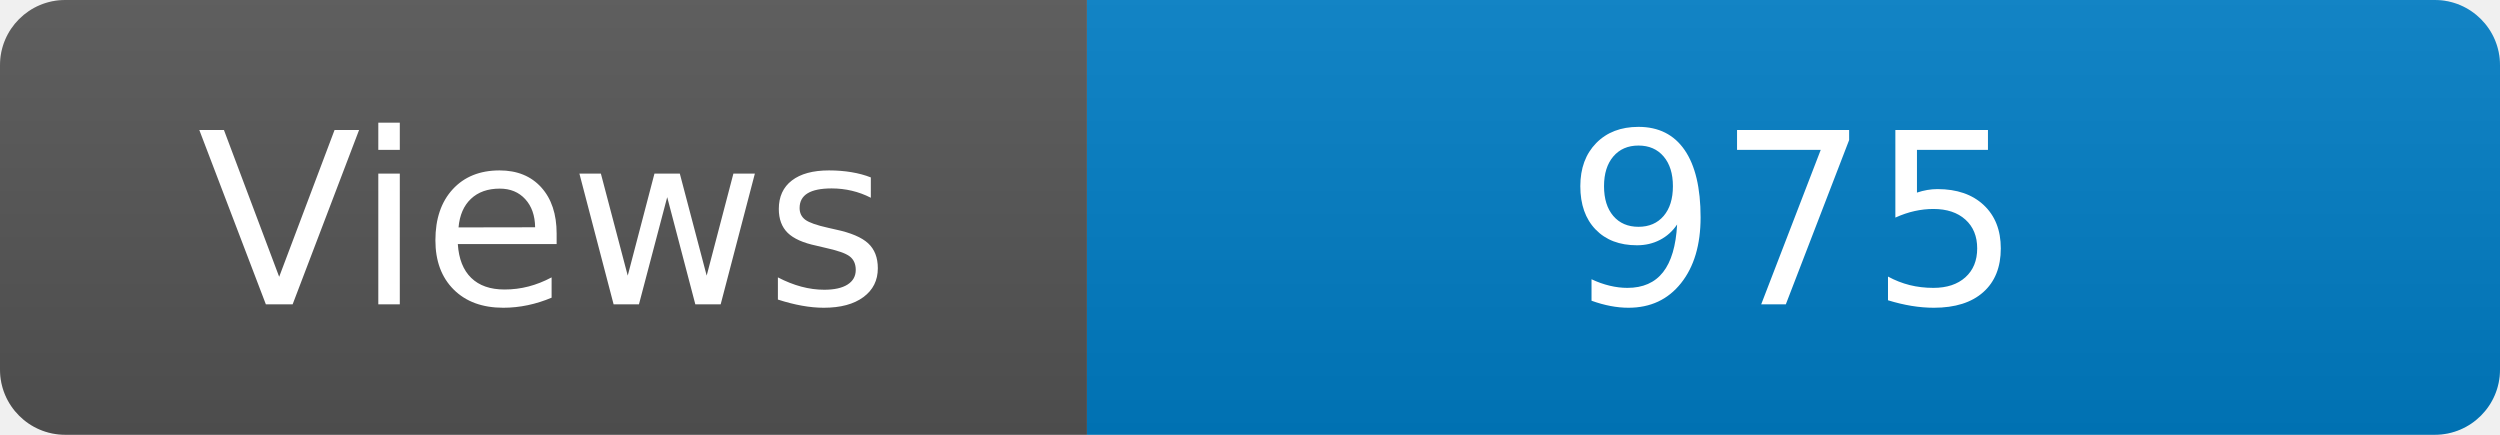
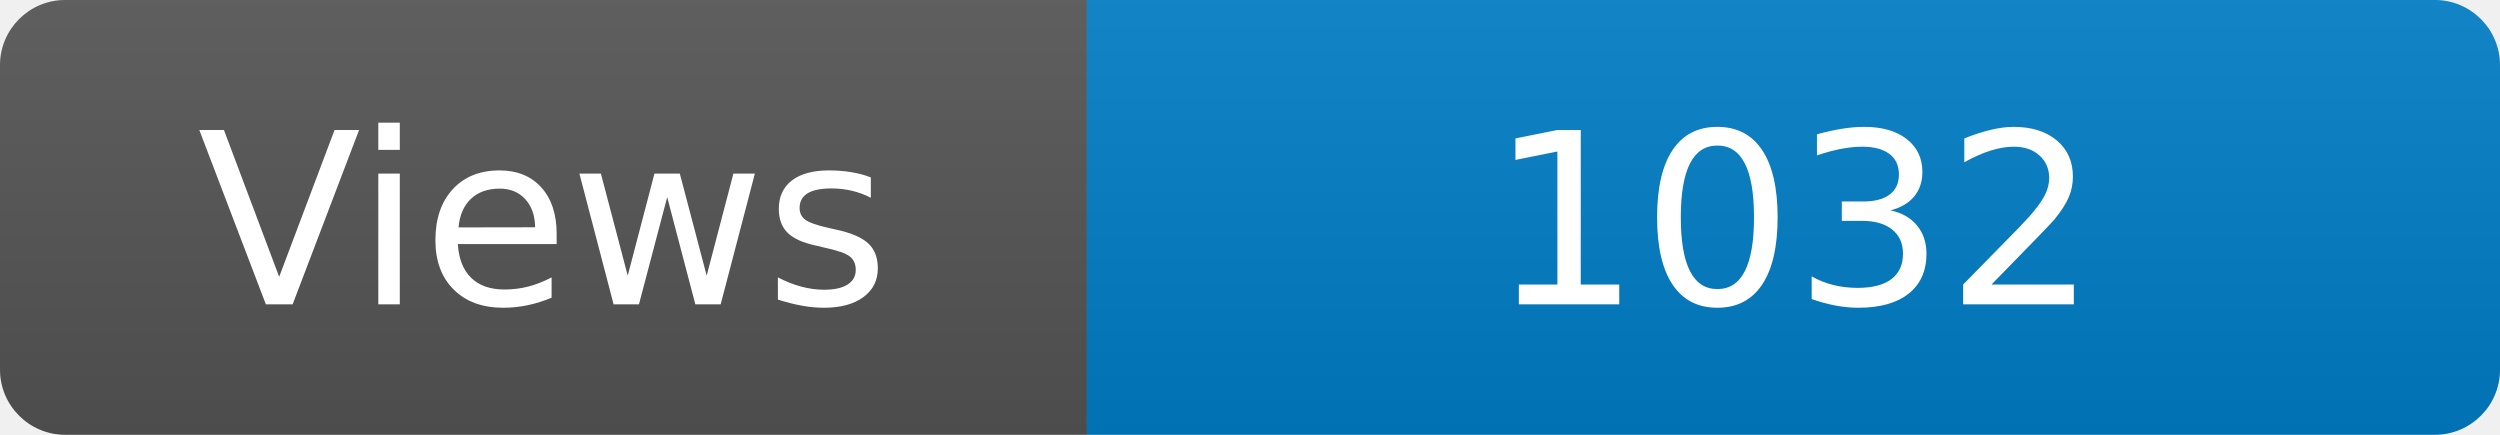
<svg xmlns="http://www.w3.org/2000/svg" width="115" height="20" role="img" aria-label="Maintained?: yes">
  <linearGradient id="s" x2="0" y2="100%">
    <stop offset="0" stop-color="#bbb" stop-opacity=".1" />
    <stop offset="1" stop-opacity=".1" />
  </linearGradient>
  <clipPath id="r">
    <rect width="115" height="20" rx="3" fill="#fff" />
  </clipPath>
  <g clip-path="url(#r)">
    <rect width="50" height="20" fill="#555" />
    <rect x="50" width="160" height="20" fill="#007ec6" />
    <rect width="115" height="20" fill="url(#s)" />
  </g>
  <g fill="#fff" text-anchor="middle" font-family="Verdana,Geneva,DejaVu Sans,sans-serif" font-size="110">
    <text x="250" y="140" transform="scale(.1)" fill="#fff">Views</text>
-     <text x="825" y="140" transform="scale(.1)" fill="#fff">975</text>
+     <text x="825" y="140" transform="scale(.1)" fill="#fff">1032</text>
  </g>
</svg>
